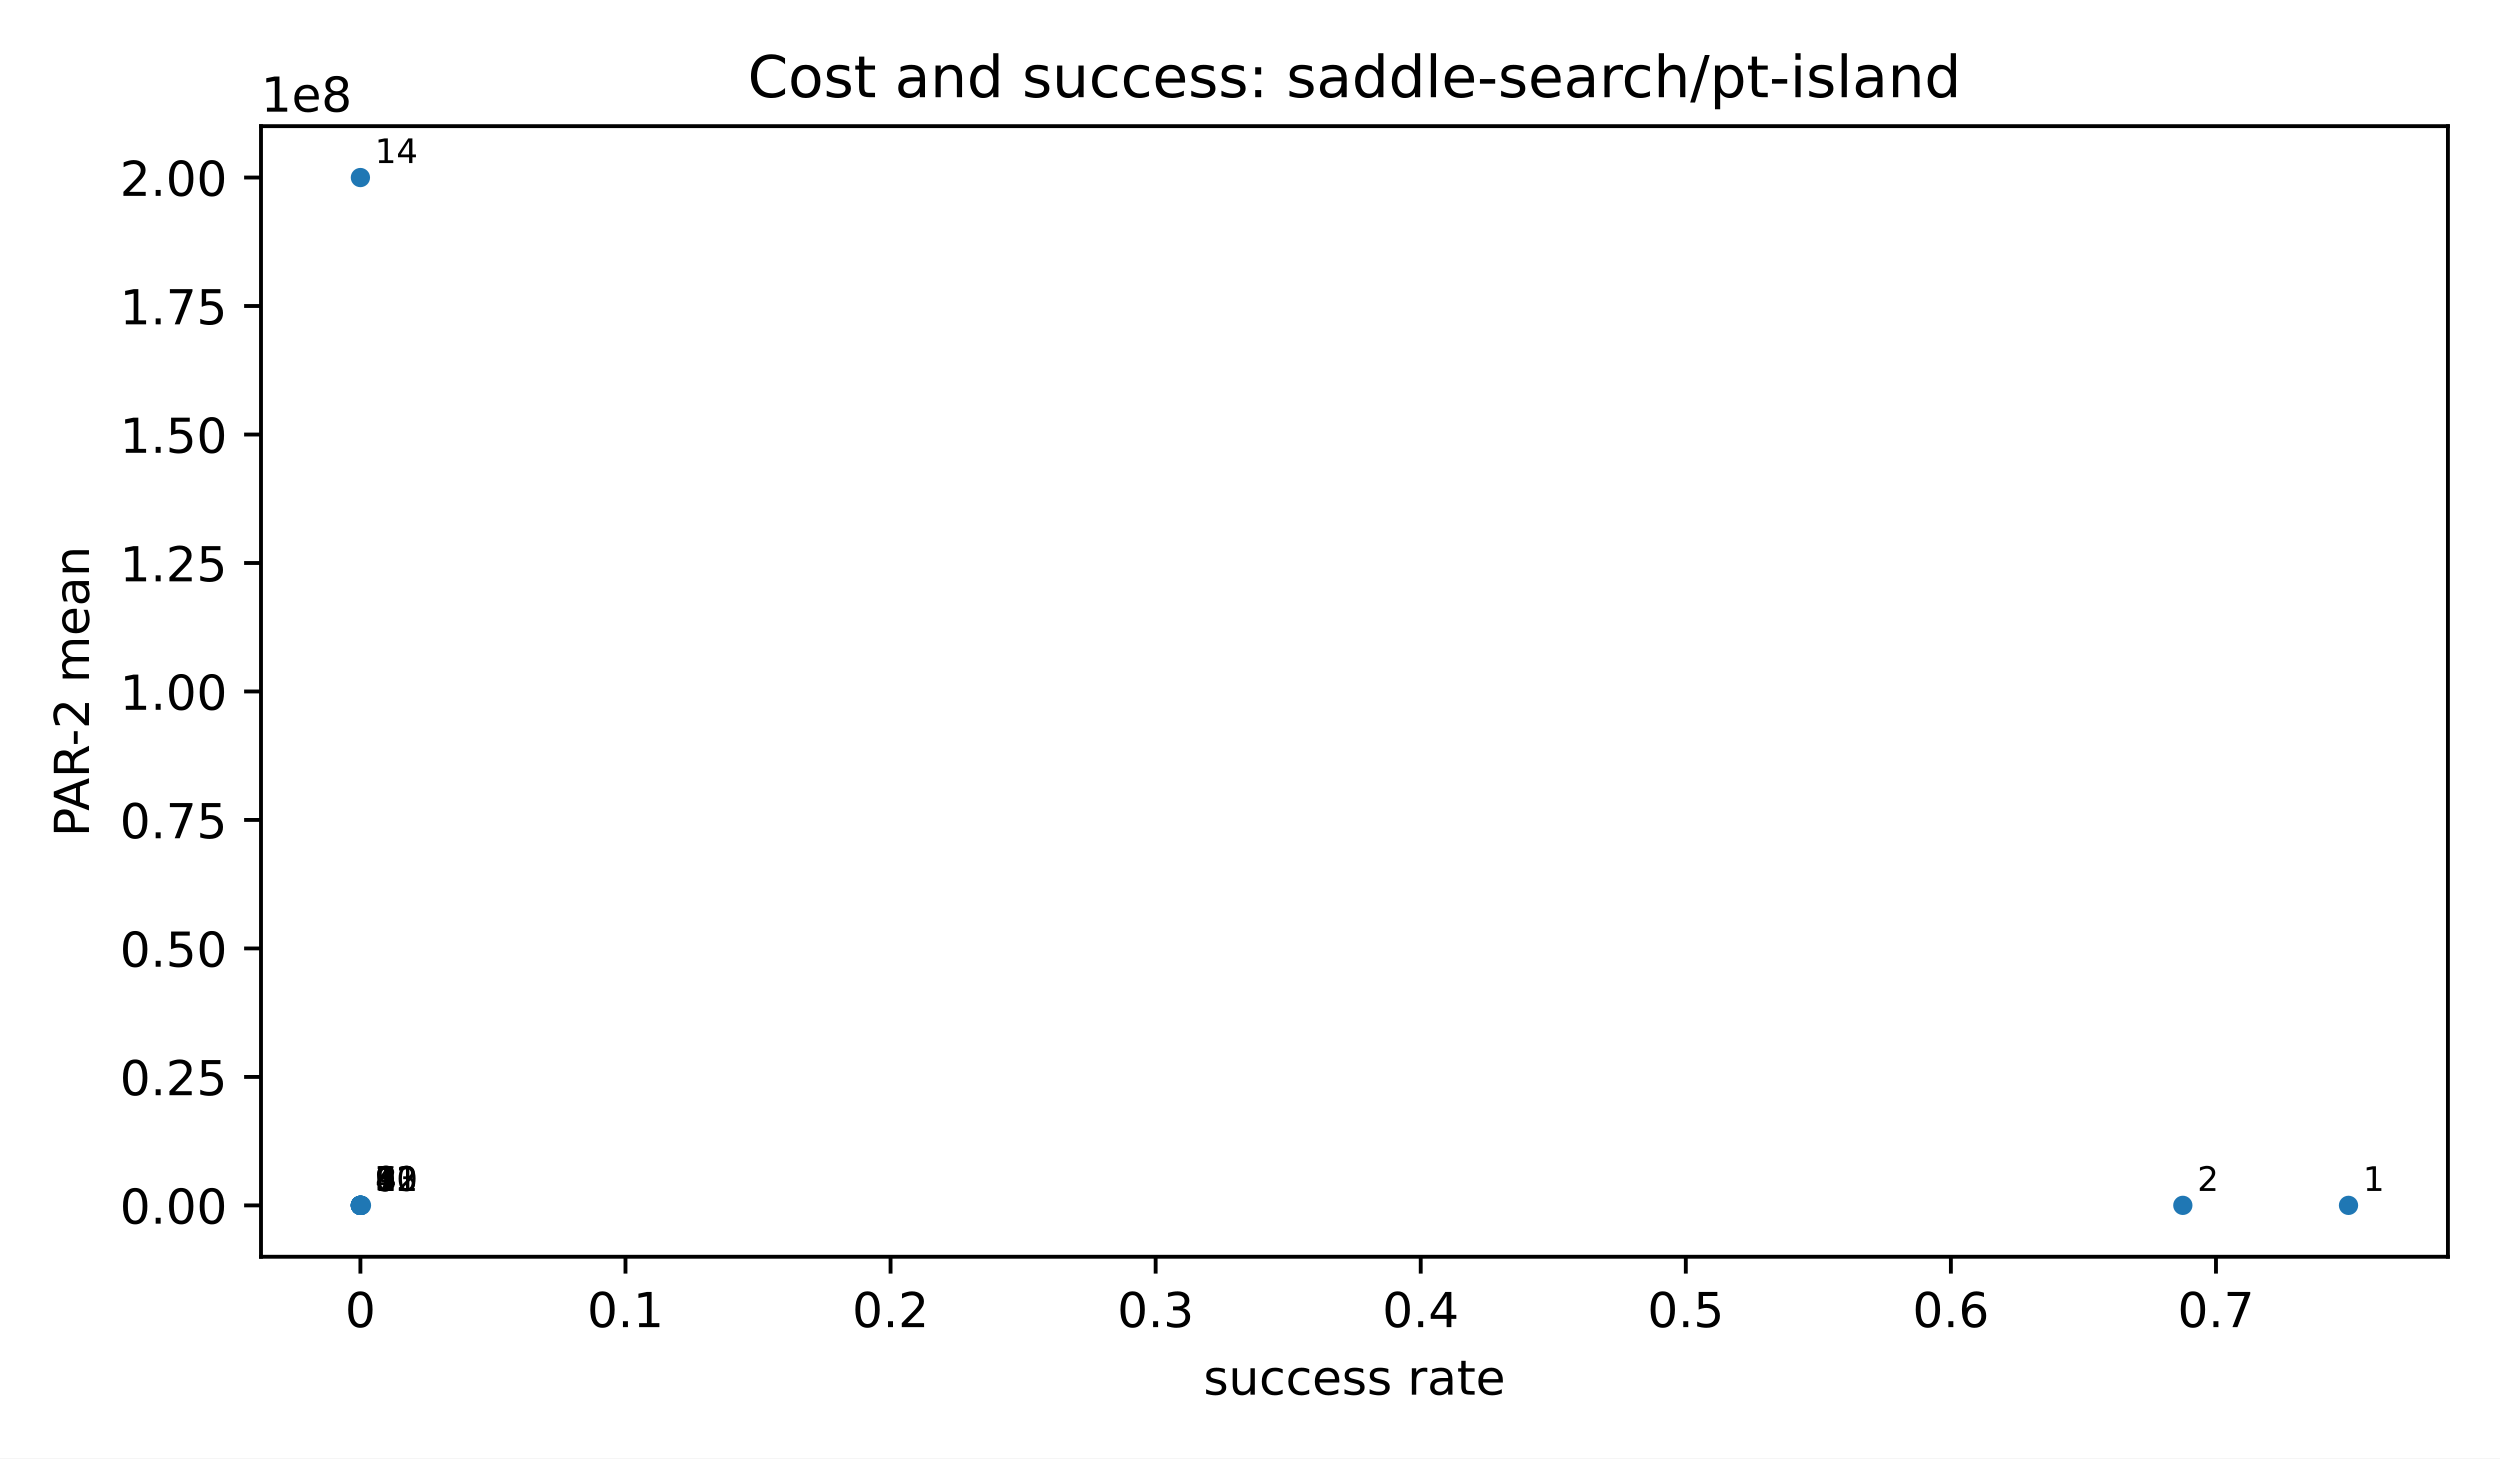
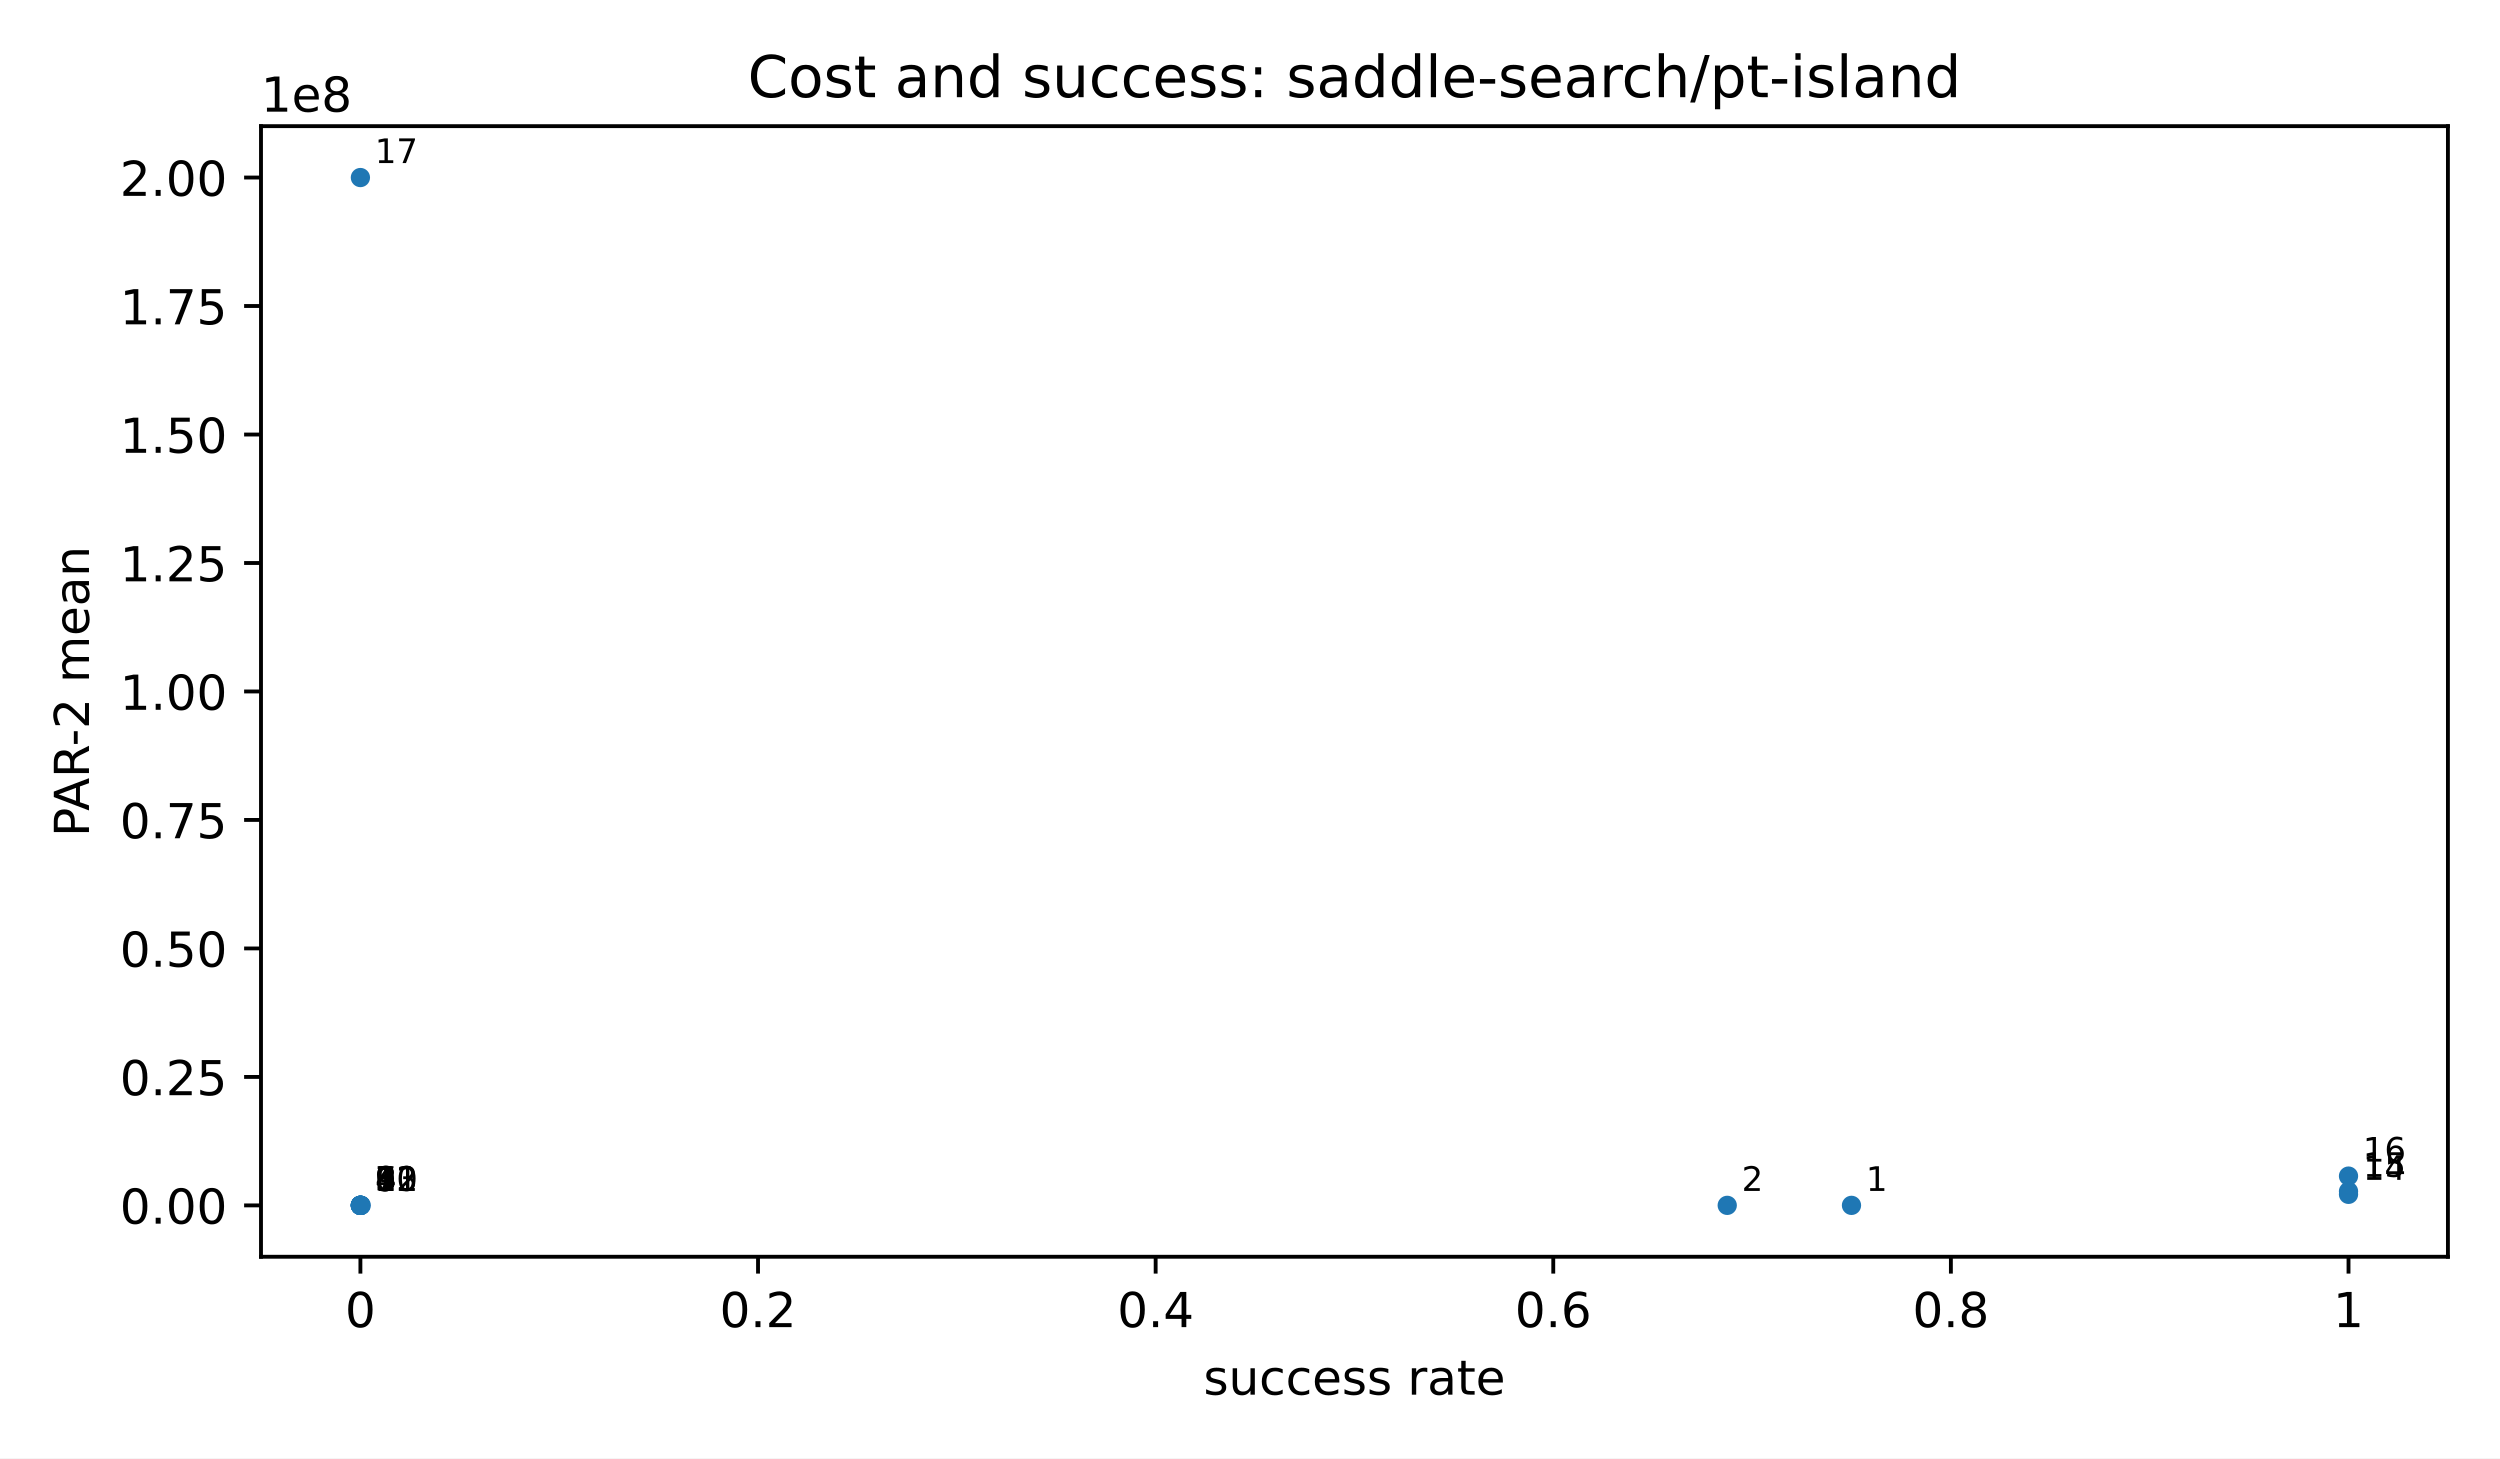
<svg xmlns="http://www.w3.org/2000/svg" xmlns:xlink="http://www.w3.org/1999/xlink" width="518.4pt" height="302.4pt" viewBox="0 0 518.4 302.4" version="1.1">
  <defs>
    <style type="text/css">*{stroke-linejoin: round; stroke-linecap: butt}</style>
  </defs>
  <g id="figure_1">
    <g id="patch_1">
      <path d="M 0 302.4  L 518.4 302.4  L 518.4 0  L 0 0  z " style="fill: #ffffff" />
    </g>
    <g id="axes_1">
      <g id="patch_2">
        <path d="M 54.12 260.6  L 507.6 260.6  L 507.6 26.16  L 54.12 26.16  z " style="fill: #ffffff" />
      </g>
      <g id="PathCollection_1">
        <defs>
          <path id="m2d8934182f" d="M 0 2  C 0.53 2 1.039 1.789 1.414 1.414  C 1.789 1.039 2 0.53 2 0  C 2 -0.53 1.789 -1.039 1.414 -1.414  C 1.039 -1.789 0.53 -2 0 -2  C -0.53 -2 -1.039 -1.789 -1.414 -1.414  C -1.789 -1.039 -2 -0.53 -2 0  C -2 0.53 -1.789 1.039 -1.414 1.414  C -1.039 1.789 -0.53 2 0 2  z " />
        </defs>
        <g clip-path="url(#p71bd0c26ad)">
-           <use xlink:href="#m2d8934182f" x="486.987" y="249.944" style="fill: #1f77b4" />
-           <use xlink:href="#m2d8934182f" x="452.633" y="249.942" style="fill: #1f77b4" />
-           <use xlink:href="#m2d8934182f" x="74.953" y="249.938" style="fill: #1f77b4" />
-           <use xlink:href="#m2d8934182f" x="74.788" y="249.938" style="fill: #1f77b4" />
-           <use xlink:href="#m2d8934182f" x="74.733" y="249.938" style="fill: #1f77b4" />
-           <use xlink:href="#m2d8934182f" x="74.733" y="249.938" style="fill: #1f77b4" />
-           <use xlink:href="#m2d8934182f" x="74.733" y="249.938" style="fill: #1f77b4" />
-           <use xlink:href="#m2d8934182f" x="74.733" y="249.938" style="fill: #1f77b4" />
-           <use xlink:href="#m2d8934182f" x="74.733" y="249.938" style="fill: #1f77b4" />
-           <use xlink:href="#m2d8934182f" x="74.733" y="249.938" style="fill: #1f77b4" />
-           <use xlink:href="#m2d8934182f" x="74.733" y="249.938" style="fill: #1f77b4" />
-           <use xlink:href="#m2d8934182f" x="74.733" y="249.938" style="fill: #1f77b4" />
-           <use xlink:href="#m2d8934182f" x="74.733" y="249.938" style="fill: #1f77b4" />
+           <use xlink:href="#m2d8934182f" x="383.924" y="249.944" style="fill: #1f77b4" />
+           <use xlink:href="#m2d8934182f" x="358.158" y="249.942" style="fill: #1f77b4" />
+           <use xlink:href="#m2d8934182f" x="74.898" y="249.938" style="fill: #1f77b4" />
+           <use xlink:href="#m2d8934182f" x="74.774" y="249.938" style="fill: #1f77b4" />
+           <use xlink:href="#m2d8934182f" x="74.733" y="249.938" style="fill: #1f77b4" />
+           <use xlink:href="#m2d8934182f" x="74.733" y="249.938" style="fill: #1f77b4" />
+           <use xlink:href="#m2d8934182f" x="74.733" y="249.938" style="fill: #1f77b4" />
+           <use xlink:href="#m2d8934182f" x="74.733" y="249.938" style="fill: #1f77b4" />
+           <use xlink:href="#m2d8934182f" x="74.733" y="249.938" style="fill: #1f77b4" />
+           <use xlink:href="#m2d8934182f" x="74.733" y="249.938" style="fill: #1f77b4" />
+           <use xlink:href="#m2d8934182f" x="74.733" y="249.938" style="fill: #1f77b4" />
+           <use xlink:href="#m2d8934182f" x="74.733" y="249.938" style="fill: #1f77b4" />
+           <use xlink:href="#m2d8934182f" x="74.733" y="249.938" style="fill: #1f77b4" />
+           <use xlink:href="#m2d8934182f" x="486.987" y="247.659" style="fill: #1f77b4" />
+           <use xlink:href="#m2d8934182f" x="486.987" y="247.037" style="fill: #1f77b4" />
+           <use xlink:href="#m2d8934182f" x="486.987" y="243.876" style="fill: #1f77b4" />
          <use xlink:href="#m2d8934182f" x="74.733" y="36.816" style="fill: #1f77b4" />
        </g>
      </g>
      <g id="matplotlib.axis_1">
        <g id="xtick_1">
          <g id="line2d_1">
            <defs>
              <path id="m8ea4d47d77" d="M 0 0  L 0 3.5  " style="stroke: #000000; stroke-width: 0.8" />
            </defs>
            <g>
              <use xlink:href="#m8ea4d47d77" x="74.733" y="260.6" style="stroke: #000000; stroke-width: 0.8" />
            </g>
          </g>
          <g id="text_1">
            <text style="font-size: 10px; font-family: 'DejaVu Sans', 'Bitstream Vera Sans', 'Computer Modern Sans Serif', 'Lucida Grande', 'Verdana', 'Geneva', 'Lucid', 'Arial', 'Helvetica', 'Avant Garde', sans-serif; text-anchor: middle" x="74.733" y="275.198" transform="rotate(-0 74.73273 275.1977)">0</text>
          </g>
        </g>
        <g id="xtick_2">
          <g id="line2d_2">
            <g>
-               <use xlink:href="#m8ea4d47d77" x="129.7" y="260.6" style="stroke: #000000; stroke-width: 0.8" />
+               <use xlink:href="#m8ea4d47d77" x="157.184" y="260.6" style="stroke: #000000; stroke-width: 0.8" />
            </g>
          </g>
          <g id="text_2">
-             <text style="font-size: 10px; font-family: 'DejaVu Sans', 'Bitstream Vera Sans', 'Computer Modern Sans Serif', 'Lucida Grande', 'Verdana', 'Geneva', 'Lucid', 'Arial', 'Helvetica', 'Avant Garde', sans-serif; text-anchor: middle" x="129.7" y="275.198" transform="rotate(-0 129.7 275.1977)">0.1</text>
+             <text style="font-size: 10px; font-family: 'DejaVu Sans', 'Bitstream Vera Sans', 'Computer Modern Sans Serif', 'Lucida Grande', 'Verdana', 'Geneva', 'Lucid', 'Arial', 'Helvetica', 'Avant Garde', sans-serif; text-anchor: middle" x="157.184" y="275.198" transform="rotate(-0 157.1836 275.1977)">0.2</text>
          </g>
        </g>
        <g id="xtick_3">
          <g id="line2d_3">
            <g>
-               <use xlink:href="#m8ea4d47d77" x="184.667" y="260.6" style="stroke: #000000; stroke-width: 0.8" />
+               <use xlink:href="#m8ea4d47d77" x="239.635" y="260.6" style="stroke: #000000; stroke-width: 0.8" />
            </g>
          </g>
          <g id="text_3">
-             <text style="font-size: 10px; font-family: 'DejaVu Sans', 'Bitstream Vera Sans', 'Computer Modern Sans Serif', 'Lucida Grande', 'Verdana', 'Geneva', 'Lucid', 'Arial', 'Helvetica', 'Avant Garde', sans-serif; text-anchor: middle" x="184.667" y="275.198" transform="rotate(-0 184.6673 275.1977)">0.2</text>
+             <text style="font-size: 10px; font-family: 'DejaVu Sans', 'Bitstream Vera Sans', 'Computer Modern Sans Serif', 'Lucida Grande', 'Verdana', 'Geneva', 'Lucid', 'Arial', 'Helvetica', 'Avant Garde', sans-serif; text-anchor: middle" x="239.635" y="275.198" transform="rotate(-0 239.6345 275.1977)">0.4</text>
          </g>
        </g>
        <g id="xtick_4">
          <g id="line2d_4">
            <g>
-               <use xlink:href="#m8ea4d47d77" x="239.635" y="260.6" style="stroke: #000000; stroke-width: 0.8" />
+               <use xlink:href="#m8ea4d47d77" x="322.085" y="260.6" style="stroke: #000000; stroke-width: 0.8" />
            </g>
          </g>
          <g id="text_4">
-             <text style="font-size: 10px; font-family: 'DejaVu Sans', 'Bitstream Vera Sans', 'Computer Modern Sans Serif', 'Lucida Grande', 'Verdana', 'Geneva', 'Lucid', 'Arial', 'Helvetica', 'Avant Garde', sans-serif; text-anchor: middle" x="239.635" y="275.198" transform="rotate(-0 239.6345 275.1977)">0.3</text>
+             <text style="font-size: 10px; font-family: 'DejaVu Sans', 'Bitstream Vera Sans', 'Computer Modern Sans Serif', 'Lucida Grande', 'Verdana', 'Geneva', 'Lucid', 'Arial', 'Helvetica', 'Avant Garde', sans-serif; text-anchor: middle" x="322.085" y="275.198" transform="rotate(-0 322.0855 275.1977)">0.6</text>
          </g>
        </g>
        <g id="xtick_5">
          <g id="line2d_5">
            <g>
-               <use xlink:href="#m8ea4d47d77" x="294.602" y="260.6" style="stroke: #000000; stroke-width: 0.8" />
+               <use xlink:href="#m8ea4d47d77" x="404.536" y="260.6" style="stroke: #000000; stroke-width: 0.8" />
            </g>
          </g>
          <g id="text_5">
-             <text style="font-size: 10px; font-family: 'DejaVu Sans', 'Bitstream Vera Sans', 'Computer Modern Sans Serif', 'Lucida Grande', 'Verdana', 'Geneva', 'Lucid', 'Arial', 'Helvetica', 'Avant Garde', sans-serif; text-anchor: middle" x="294.602" y="275.198" transform="rotate(-0 294.6018 275.1977)">0.4</text>
+             <text style="font-size: 10px; font-family: 'DejaVu Sans', 'Bitstream Vera Sans', 'Computer Modern Sans Serif', 'Lucida Grande', 'Verdana', 'Geneva', 'Lucid', 'Arial', 'Helvetica', 'Avant Garde', sans-serif; text-anchor: middle" x="404.536" y="275.198" transform="rotate(-0 404.5364 275.1977)">0.8</text>
          </g>
        </g>
        <g id="xtick_6">
          <g id="line2d_6">
            <g>
-               <use xlink:href="#m8ea4d47d77" x="349.569" y="260.6" style="stroke: #000000; stroke-width: 0.8" />
+               <use xlink:href="#m8ea4d47d77" x="486.987" y="260.6" style="stroke: #000000; stroke-width: 0.8" />
            </g>
          </g>
          <g id="text_6">
-             <text style="font-size: 10px; font-family: 'DejaVu Sans', 'Bitstream Vera Sans', 'Computer Modern Sans Serif', 'Lucida Grande', 'Verdana', 'Geneva', 'Lucid', 'Arial', 'Helvetica', 'Avant Garde', sans-serif; text-anchor: middle" x="349.569" y="275.198" transform="rotate(-0 349.5691 275.1977)">0.5</text>
-           </g>
-         </g>
-         <g id="xtick_7">
-           <g id="line2d_7">
-             <g>
-               <use xlink:href="#m8ea4d47d77" x="404.536" y="260.6" style="stroke: #000000; stroke-width: 0.8" />
-             </g>
-           </g>
-           <g id="text_7">
-             <text style="font-size: 10px; font-family: 'DejaVu Sans', 'Bitstream Vera Sans', 'Computer Modern Sans Serif', 'Lucida Grande', 'Verdana', 'Geneva', 'Lucid', 'Arial', 'Helvetica', 'Avant Garde', sans-serif; text-anchor: middle" x="404.536" y="275.198" transform="rotate(-0 404.5364 275.1977)">0.6</text>
-           </g>
-         </g>
-         <g id="xtick_8">
-           <g id="line2d_8">
-             <g>
-               <use xlink:href="#m8ea4d47d77" x="459.504" y="260.6" style="stroke: #000000; stroke-width: 0.8" />
-             </g>
-           </g>
-           <g id="text_8">
-             <text style="font-size: 10px; font-family: 'DejaVu Sans', 'Bitstream Vera Sans', 'Computer Modern Sans Serif', 'Lucida Grande', 'Verdana', 'Geneva', 'Lucid', 'Arial', 'Helvetica', 'Avant Garde', sans-serif; text-anchor: middle" x="459.504" y="275.198" transform="rotate(-0 459.5036 275.1977)">0.7</text>
-           </g>
-         </g>
-         <g id="text_9">
+             <text style="font-size: 10px; font-family: 'DejaVu Sans', 'Bitstream Vera Sans', 'Computer Modern Sans Serif', 'Lucida Grande', 'Verdana', 'Geneva', 'Lucid', 'Arial', 'Helvetica', 'Avant Garde', sans-serif; text-anchor: middle" x="486.987" y="275.198" transform="rotate(-0 486.9873 275.1977)">1</text>
+           </g>
+         </g>
+         <g id="text_7">
          <text style="font-size: 10px; font-family: 'DejaVu Sans', 'Bitstream Vera Sans', 'Computer Modern Sans Serif', 'Lucida Grande', 'Verdana', 'Geneva', 'Lucid', 'Arial', 'Helvetica', 'Avant Garde', sans-serif; text-anchor: middle" x="280.86" y="289.198" transform="rotate(-0 280.86 289.1977)">success rate</text>
        </g>
      </g>
      <g id="matplotlib.axis_2">
        <g id="ytick_1">
-           <g id="line2d_9">
+           <g id="line2d_7">
            <defs>
              <path id="md659df78fa" d="M 0 0  L -3.5 0  " style="stroke: #000000; stroke-width: 0.8" />
            </defs>
            <g>
              <use xlink:href="#md659df78fa" x="54.12" y="249.949" style="stroke: #000000; stroke-width: 0.8" />
            </g>
          </g>
+           <g id="text_8">
+             <text style="font-size: 10px; font-family: 'DejaVu Sans', 'Bitstream Vera Sans', 'Computer Modern Sans Serif', 'Lucida Grande', 'Verdana', 'Geneva', 'Lucid', 'Arial', 'Helvetica', 'Avant Garde', sans-serif; text-anchor: end" x="47.12" y="253.748" transform="rotate(-0 47.12 253.748)">0.00</text>
+           </g>
+         </g>
+         <g id="ytick_2">
+           <g id="line2d_8">
+             <g>
+               <use xlink:href="#md659df78fa" x="54.12" y="223.308" style="stroke: #000000; stroke-width: 0.8" />
+             </g>
+           </g>
+           <g id="text_9">
+             <text style="font-size: 10px; font-family: 'DejaVu Sans', 'Bitstream Vera Sans', 'Computer Modern Sans Serif', 'Lucida Grande', 'Verdana', 'Geneva', 'Lucid', 'Arial', 'Helvetica', 'Avant Garde', sans-serif; text-anchor: end" x="47.12" y="227.106" transform="rotate(-0 47.12 227.1064)">0.25</text>
+           </g>
+         </g>
+         <g id="ytick_3">
+           <g id="line2d_9">
+             <g>
+               <use xlink:href="#md659df78fa" x="54.12" y="196.666" style="stroke: #000000; stroke-width: 0.8" />
+             </g>
+           </g>
          <g id="text_10">
-             <text style="font-size: 10px; font-family: 'DejaVu Sans', 'Bitstream Vera Sans', 'Computer Modern Sans Serif', 'Lucida Grande', 'Verdana', 'Geneva', 'Lucid', 'Arial', 'Helvetica', 'Avant Garde', sans-serif; text-anchor: end" x="47.12" y="253.748" transform="rotate(-0 47.12 253.748)">0.00</text>
-           </g>
-         </g>
-         <g id="ytick_2">
+             <text style="font-size: 10px; font-family: 'DejaVu Sans', 'Bitstream Vera Sans', 'Computer Modern Sans Serif', 'Lucida Grande', 'Verdana', 'Geneva', 'Lucid', 'Arial', 'Helvetica', 'Avant Garde', sans-serif; text-anchor: end" x="47.12" y="200.465" transform="rotate(-0 47.12 200.4648)">0.50</text>
+           </g>
+         </g>
+         <g id="ytick_4">
          <g id="line2d_10">
            <g>
-               <use xlink:href="#md659df78fa" x="54.12" y="223.308" style="stroke: #000000; stroke-width: 0.8" />
+               <use xlink:href="#md659df78fa" x="54.12" y="170.024" style="stroke: #000000; stroke-width: 0.8" />
            </g>
          </g>
          <g id="text_11">
-             <text style="font-size: 10px; font-family: 'DejaVu Sans', 'Bitstream Vera Sans', 'Computer Modern Sans Serif', 'Lucida Grande', 'Verdana', 'Geneva', 'Lucid', 'Arial', 'Helvetica', 'Avant Garde', sans-serif; text-anchor: end" x="47.12" y="227.106" transform="rotate(-0 47.12 227.1064)">0.25</text>
-           </g>
-         </g>
-         <g id="ytick_3">
+             <text style="font-size: 10px; font-family: 'DejaVu Sans', 'Bitstream Vera Sans', 'Computer Modern Sans Serif', 'Lucida Grande', 'Verdana', 'Geneva', 'Lucid', 'Arial', 'Helvetica', 'Avant Garde', sans-serif; text-anchor: end" x="47.12" y="173.823" transform="rotate(-0 47.12 173.8232)">0.75</text>
+           </g>
+         </g>
+         <g id="ytick_5">
          <g id="line2d_11">
            <g>
-               <use xlink:href="#md659df78fa" x="54.12" y="196.666" style="stroke: #000000; stroke-width: 0.8" />
+               <use xlink:href="#md659df78fa" x="54.12" y="143.383" style="stroke: #000000; stroke-width: 0.8" />
            </g>
          </g>
          <g id="text_12">
-             <text style="font-size: 10px; font-family: 'DejaVu Sans', 'Bitstream Vera Sans', 'Computer Modern Sans Serif', 'Lucida Grande', 'Verdana', 'Geneva', 'Lucid', 'Arial', 'Helvetica', 'Avant Garde', sans-serif; text-anchor: end" x="47.12" y="200.465" transform="rotate(-0 47.12 200.4648)">0.50</text>
-           </g>
-         </g>
-         <g id="ytick_4">
+             <text style="font-size: 10px; font-family: 'DejaVu Sans', 'Bitstream Vera Sans', 'Computer Modern Sans Serif', 'Lucida Grande', 'Verdana', 'Geneva', 'Lucid', 'Arial', 'Helvetica', 'Avant Garde', sans-serif; text-anchor: end" x="47.12" y="147.182" transform="rotate(-0 47.12 147.1816)">1.00</text>
+           </g>
+         </g>
+         <g id="ytick_6">
          <g id="line2d_12">
            <g>
-               <use xlink:href="#md659df78fa" x="54.12" y="170.024" style="stroke: #000000; stroke-width: 0.8" />
+               <use xlink:href="#md659df78fa" x="54.12" y="116.741" style="stroke: #000000; stroke-width: 0.8" />
            </g>
          </g>
          <g id="text_13">
-             <text style="font-size: 10px; font-family: 'DejaVu Sans', 'Bitstream Vera Sans', 'Computer Modern Sans Serif', 'Lucida Grande', 'Verdana', 'Geneva', 'Lucid', 'Arial', 'Helvetica', 'Avant Garde', sans-serif; text-anchor: end" x="47.12" y="173.823" transform="rotate(-0 47.12 173.8232)">0.75</text>
-           </g>
-         </g>
-         <g id="ytick_5">
+             <text style="font-size: 10px; font-family: 'DejaVu Sans', 'Bitstream Vera Sans', 'Computer Modern Sans Serif', 'Lucida Grande', 'Verdana', 'Geneva', 'Lucid', 'Arial', 'Helvetica', 'Avant Garde', sans-serif; text-anchor: end" x="47.12" y="120.54" transform="rotate(-0 47.12 120.54)">1.25</text>
+           </g>
+         </g>
+         <g id="ytick_7">
          <g id="line2d_13">
            <g>
-               <use xlink:href="#md659df78fa" x="54.12" y="143.383" style="stroke: #000000; stroke-width: 0.8" />
+               <use xlink:href="#md659df78fa" x="54.12" y="90.1" style="stroke: #000000; stroke-width: 0.8" />
            </g>
          </g>
          <g id="text_14">
-             <text style="font-size: 10px; font-family: 'DejaVu Sans', 'Bitstream Vera Sans', 'Computer Modern Sans Serif', 'Lucida Grande', 'Verdana', 'Geneva', 'Lucid', 'Arial', 'Helvetica', 'Avant Garde', sans-serif; text-anchor: end" x="47.12" y="147.182" transform="rotate(-0 47.12 147.1816)">1.00</text>
-           </g>
-         </g>
-         <g id="ytick_6">
+             <text style="font-size: 10px; font-family: 'DejaVu Sans', 'Bitstream Vera Sans', 'Computer Modern Sans Serif', 'Lucida Grande', 'Verdana', 'Geneva', 'Lucid', 'Arial', 'Helvetica', 'Avant Garde', sans-serif; text-anchor: end" x="47.12" y="93.898" transform="rotate(-0 47.12 93.8984)">1.50</text>
+           </g>
+         </g>
+         <g id="ytick_8">
          <g id="line2d_14">
            <g>
-               <use xlink:href="#md659df78fa" x="54.12" y="116.741" style="stroke: #000000; stroke-width: 0.8" />
+               <use xlink:href="#md659df78fa" x="54.12" y="63.458" style="stroke: #000000; stroke-width: 0.8" />
            </g>
          </g>
          <g id="text_15">
-             <text style="font-size: 10px; font-family: 'DejaVu Sans', 'Bitstream Vera Sans', 'Computer Modern Sans Serif', 'Lucida Grande', 'Verdana', 'Geneva', 'Lucid', 'Arial', 'Helvetica', 'Avant Garde', sans-serif; text-anchor: end" x="47.12" y="120.54" transform="rotate(-0 47.12 120.54)">1.25</text>
-           </g>
-         </g>
-         <g id="ytick_7">
+             <text style="font-size: 10px; font-family: 'DejaVu Sans', 'Bitstream Vera Sans', 'Computer Modern Sans Serif', 'Lucida Grande', 'Verdana', 'Geneva', 'Lucid', 'Arial', 'Helvetica', 'Avant Garde', sans-serif; text-anchor: end" x="47.12" y="67.257" transform="rotate(-0 47.12 67.25679)">1.75</text>
+           </g>
+         </g>
+         <g id="ytick_9">
          <g id="line2d_15">
            <g>
-               <use xlink:href="#md659df78fa" x="54.12" y="90.1" style="stroke: #000000; stroke-width: 0.8" />
+               <use xlink:href="#md659df78fa" x="54.12" y="36.816" style="stroke: #000000; stroke-width: 0.8" />
            </g>
          </g>
          <g id="text_16">
-             <text style="font-size: 10px; font-family: 'DejaVu Sans', 'Bitstream Vera Sans', 'Computer Modern Sans Serif', 'Lucida Grande', 'Verdana', 'Geneva', 'Lucid', 'Arial', 'Helvetica', 'Avant Garde', sans-serif; text-anchor: end" x="47.12" y="93.898" transform="rotate(-0 47.12 93.8984)">1.50</text>
-           </g>
-         </g>
-         <g id="ytick_8">
-           <g id="line2d_16">
-             <g>
-               <use xlink:href="#md659df78fa" x="54.12" y="63.458" style="stroke: #000000; stroke-width: 0.8" />
-             </g>
-           </g>
-           <g id="text_17">
-             <text style="font-size: 10px; font-family: 'DejaVu Sans', 'Bitstream Vera Sans', 'Computer Modern Sans Serif', 'Lucida Grande', 'Verdana', 'Geneva', 'Lucid', 'Arial', 'Helvetica', 'Avant Garde', sans-serif; text-anchor: end" x="47.12" y="67.257" transform="rotate(-0 47.12 67.25679)">1.75</text>
-           </g>
-         </g>
-         <g id="ytick_9">
-           <g id="line2d_17">
-             <g>
-               <use xlink:href="#md659df78fa" x="54.12" y="36.816" style="stroke: #000000; stroke-width: 0.8" />
-             </g>
-           </g>
-           <g id="text_18">
            <text style="font-size: 10px; font-family: 'DejaVu Sans', 'Bitstream Vera Sans', 'Computer Modern Sans Serif', 'Lucida Grande', 'Verdana', 'Geneva', 'Lucid', 'Arial', 'Helvetica', 'Avant Garde', sans-serif; text-anchor: end" x="47.12" y="40.615" transform="rotate(-0 47.12 40.61519)">2.00</text>
          </g>
        </g>
-         <g id="text_19">
+         <g id="text_17">
          <text style="font-size: 10px; font-family: 'DejaVu Sans', 'Bitstream Vera Sans', 'Computer Modern Sans Serif', 'Lucida Grande', 'Verdana', 'Geneva', 'Lucid', 'Arial', 'Helvetica', 'Avant Garde', sans-serif; text-anchor: middle" x="18.452" y="143.38" transform="rotate(-90 18.45203 143.38)">PAR-2 mean</text>
        </g>
-         <g id="text_20">
+         <g id="text_18">
          <text style="font-size: 10px; font-family: 'DejaVu Sans', 'Bitstream Vera Sans', 'Computer Modern Sans Serif', 'Lucida Grande', 'Verdana', 'Geneva', 'Lucid', 'Arial', 'Helvetica', 'Avant Garde', sans-serif; text-anchor: start" x="54.12" y="23.16" transform="rotate(-0 54.12 23.16)">1e8</text>
        </g>
      </g>
      <g id="patch_3">
        <path d="M 54.12 260.6  L 54.12 26.16  " style="fill: none; stroke: #000000; stroke-width: 0.8; stroke-linejoin: miter; stroke-linecap: square" />
      </g>
      <g id="patch_4">
        <path d="M 507.6 260.6  L 507.6 26.16  " style="fill: none; stroke: #000000; stroke-width: 0.8; stroke-linejoin: miter; stroke-linecap: square" />
      </g>
      <g id="patch_5">
        <path d="M 54.12 260.6  L 507.6 260.6  " style="fill: none; stroke: #000000; stroke-width: 0.8; stroke-linejoin: miter; stroke-linecap: square" />
      </g>
      <g id="patch_6">
        <path d="M 54.12 26.16  L 507.6 26.16  " style="fill: none; stroke: #000000; stroke-width: 0.8; stroke-linejoin: miter; stroke-linecap: square" />
      </g>
+       <g id="text_19">
+         <text style="font-size: 7px; font-family: 'DejaVu Sans', 'Bitstream Vera Sans', 'Computer Modern Sans Serif', 'Lucida Grande', 'Verdana', 'Geneva', 'Lucid', 'Arial', 'Helvetica', 'Avant Garde', sans-serif; text-anchor: start" x="386.924" y="246.944" transform="rotate(-0 386.9236 246.9436)">1</text>
+       </g>
+       <g id="text_20">
+         <text style="font-size: 7px; font-family: 'DejaVu Sans', 'Bitstream Vera Sans', 'Computer Modern Sans Serif', 'Lucida Grande', 'Verdana', 'Geneva', 'Lucid', 'Arial', 'Helvetica', 'Avant Garde', sans-serif; text-anchor: start" x="361.158" y="246.942" transform="rotate(-0 361.1577 246.9423)">2</text>
+       </g>
      <g id="text_21">
-         <text style="font-size: 7px; font-family: 'DejaVu Sans', 'Bitstream Vera Sans', 'Computer Modern Sans Serif', 'Lucida Grande', 'Verdana', 'Geneva', 'Lucid', 'Arial', 'Helvetica', 'Avant Garde', sans-serif; text-anchor: start" x="489.987" y="246.944" transform="rotate(-0 489.9873 246.9436)">1</text>
+         <text style="font-size: 7px; font-family: 'DejaVu Sans', 'Bitstream Vera Sans', 'Computer Modern Sans Serif', 'Lucida Grande', 'Verdana', 'Geneva', 'Lucid', 'Arial', 'Helvetica', 'Avant Garde', sans-serif; text-anchor: start" x="77.898" y="246.938" transform="rotate(-0 77.89763 246.9384)">3</text>
      </g>
      <g id="text_22">
-         <text style="font-size: 7px; font-family: 'DejaVu Sans', 'Bitstream Vera Sans', 'Computer Modern Sans Serif', 'Lucida Grande', 'Verdana', 'Geneva', 'Lucid', 'Arial', 'Helvetica', 'Avant Garde', sans-serif; text-anchor: start" x="455.633" y="246.942" transform="rotate(-0 455.6327 246.9423)">2</text>
+         <text style="font-size: 7px; font-family: 'DejaVu Sans', 'Bitstream Vera Sans', 'Computer Modern Sans Serif', 'Lucida Grande', 'Verdana', 'Geneva', 'Lucid', 'Arial', 'Helvetica', 'Avant Garde', sans-serif; text-anchor: start" x="77.774" y="246.938" transform="rotate(-0 77.77395 246.9384)">4</text>
      </g>
      <g id="text_23">
-         <text style="font-size: 7px; font-family: 'DejaVu Sans', 'Bitstream Vera Sans', 'Computer Modern Sans Serif', 'Lucida Grande', 'Verdana', 'Geneva', 'Lucid', 'Arial', 'Helvetica', 'Avant Garde', sans-serif; text-anchor: start" x="77.953" y="246.938" transform="rotate(-0 77.9526 246.9384)">3</text>
+         <text style="font-size: 7px; font-family: 'DejaVu Sans', 'Bitstream Vera Sans', 'Computer Modern Sans Serif', 'Lucida Grande', 'Verdana', 'Geneva', 'Lucid', 'Arial', 'Helvetica', 'Avant Garde', sans-serif; text-anchor: start" x="77.733" y="246.938" transform="rotate(-0 77.73273 246.9384)">5</text>
      </g>
      <g id="text_24">
-         <text style="font-size: 7px; font-family: 'DejaVu Sans', 'Bitstream Vera Sans', 'Computer Modern Sans Serif', 'Lucida Grande', 'Verdana', 'Geneva', 'Lucid', 'Arial', 'Helvetica', 'Avant Garde', sans-serif; text-anchor: start" x="77.788" y="246.938" transform="rotate(-0 77.78769 246.9384)">4</text>
+         <text style="font-size: 7px; font-family: 'DejaVu Sans', 'Bitstream Vera Sans', 'Computer Modern Sans Serif', 'Lucida Grande', 'Verdana', 'Geneva', 'Lucid', 'Arial', 'Helvetica', 'Avant Garde', sans-serif; text-anchor: start" x="77.733" y="246.938" transform="rotate(-0 77.73273 246.9384)">6</text>
      </g>
      <g id="text_25">
-         <text style="font-size: 7px; font-family: 'DejaVu Sans', 'Bitstream Vera Sans', 'Computer Modern Sans Serif', 'Lucida Grande', 'Verdana', 'Geneva', 'Lucid', 'Arial', 'Helvetica', 'Avant Garde', sans-serif; text-anchor: start" x="77.733" y="246.938" transform="rotate(-0 77.73273 246.9384)">5</text>
+         <text style="font-size: 7px; font-family: 'DejaVu Sans', 'Bitstream Vera Sans', 'Computer Modern Sans Serif', 'Lucida Grande', 'Verdana', 'Geneva', 'Lucid', 'Arial', 'Helvetica', 'Avant Garde', sans-serif; text-anchor: start" x="77.733" y="246.938" transform="rotate(-0 77.73273 246.9384)">7</text>
      </g>
      <g id="text_26">
-         <text style="font-size: 7px; font-family: 'DejaVu Sans', 'Bitstream Vera Sans', 'Computer Modern Sans Serif', 'Lucida Grande', 'Verdana', 'Geneva', 'Lucid', 'Arial', 'Helvetica', 'Avant Garde', sans-serif; text-anchor: start" x="77.733" y="246.938" transform="rotate(-0 77.73273 246.9384)">6</text>
+         <text style="font-size: 7px; font-family: 'DejaVu Sans', 'Bitstream Vera Sans', 'Computer Modern Sans Serif', 'Lucida Grande', 'Verdana', 'Geneva', 'Lucid', 'Arial', 'Helvetica', 'Avant Garde', sans-serif; text-anchor: start" x="77.733" y="246.938" transform="rotate(-0 77.73273 246.9384)">8</text>
      </g>
      <g id="text_27">
-         <text style="font-size: 7px; font-family: 'DejaVu Sans', 'Bitstream Vera Sans', 'Computer Modern Sans Serif', 'Lucida Grande', 'Verdana', 'Geneva', 'Lucid', 'Arial', 'Helvetica', 'Avant Garde', sans-serif; text-anchor: start" x="77.733" y="246.938" transform="rotate(-0 77.73273 246.9384)">7</text>
+         <text style="font-size: 7px; font-family: 'DejaVu Sans', 'Bitstream Vera Sans', 'Computer Modern Sans Serif', 'Lucida Grande', 'Verdana', 'Geneva', 'Lucid', 'Arial', 'Helvetica', 'Avant Garde', sans-serif; text-anchor: start" x="77.733" y="246.938" transform="rotate(-0 77.73273 246.9384)">9</text>
      </g>
      <g id="text_28">
-         <text style="font-size: 7px; font-family: 'DejaVu Sans', 'Bitstream Vera Sans', 'Computer Modern Sans Serif', 'Lucida Grande', 'Verdana', 'Geneva', 'Lucid', 'Arial', 'Helvetica', 'Avant Garde', sans-serif; text-anchor: start" x="77.733" y="246.938" transform="rotate(-0 77.73273 246.9384)">8</text>
+         <text style="font-size: 7px; font-family: 'DejaVu Sans', 'Bitstream Vera Sans', 'Computer Modern Sans Serif', 'Lucida Grande', 'Verdana', 'Geneva', 'Lucid', 'Arial', 'Helvetica', 'Avant Garde', sans-serif; text-anchor: start" x="77.733" y="246.938" transform="rotate(-0 77.73273 246.9384)">10</text>
      </g>
      <g id="text_29">
-         <text style="font-size: 7px; font-family: 'DejaVu Sans', 'Bitstream Vera Sans', 'Computer Modern Sans Serif', 'Lucida Grande', 'Verdana', 'Geneva', 'Lucid', 'Arial', 'Helvetica', 'Avant Garde', sans-serif; text-anchor: start" x="77.733" y="246.938" transform="rotate(-0 77.73273 246.9384)">9</text>
+         <text style="font-size: 7px; font-family: 'DejaVu Sans', 'Bitstream Vera Sans', 'Computer Modern Sans Serif', 'Lucida Grande', 'Verdana', 'Geneva', 'Lucid', 'Arial', 'Helvetica', 'Avant Garde', sans-serif; text-anchor: start" x="77.733" y="246.938" transform="rotate(-0 77.73273 246.9384)">11</text>
      </g>
      <g id="text_30">
-         <text style="font-size: 7px; font-family: 'DejaVu Sans', 'Bitstream Vera Sans', 'Computer Modern Sans Serif', 'Lucida Grande', 'Verdana', 'Geneva', 'Lucid', 'Arial', 'Helvetica', 'Avant Garde', sans-serif; text-anchor: start" x="77.733" y="246.938" transform="rotate(-0 77.73273 246.9384)">10</text>
+         <text style="font-size: 7px; font-family: 'DejaVu Sans', 'Bitstream Vera Sans', 'Computer Modern Sans Serif', 'Lucida Grande', 'Verdana', 'Geneva', 'Lucid', 'Arial', 'Helvetica', 'Avant Garde', sans-serif; text-anchor: start" x="77.733" y="246.938" transform="rotate(-0 77.73273 246.9384)">12</text>
      </g>
      <g id="text_31">
-         <text style="font-size: 7px; font-family: 'DejaVu Sans', 'Bitstream Vera Sans', 'Computer Modern Sans Serif', 'Lucida Grande', 'Verdana', 'Geneva', 'Lucid', 'Arial', 'Helvetica', 'Avant Garde', sans-serif; text-anchor: start" x="77.733" y="246.938" transform="rotate(-0 77.73273 246.9384)">11</text>
+         <text style="font-size: 7px; font-family: 'DejaVu Sans', 'Bitstream Vera Sans', 'Computer Modern Sans Serif', 'Lucida Grande', 'Verdana', 'Geneva', 'Lucid', 'Arial', 'Helvetica', 'Avant Garde', sans-serif; text-anchor: start" x="77.733" y="246.938" transform="rotate(-0 77.73273 246.9384)">13</text>
      </g>
      <g id="text_32">
-         <text style="font-size: 7px; font-family: 'DejaVu Sans', 'Bitstream Vera Sans', 'Computer Modern Sans Serif', 'Lucida Grande', 'Verdana', 'Geneva', 'Lucid', 'Arial', 'Helvetica', 'Avant Garde', sans-serif; text-anchor: start" x="77.733" y="246.938" transform="rotate(-0 77.73273 246.9384)">12</text>
+         <text style="font-size: 7px; font-family: 'DejaVu Sans', 'Bitstream Vera Sans', 'Computer Modern Sans Serif', 'Lucida Grande', 'Verdana', 'Geneva', 'Lucid', 'Arial', 'Helvetica', 'Avant Garde', sans-serif; text-anchor: start" x="489.987" y="244.659" transform="rotate(-0 489.9873 244.6588)">14</text>
      </g>
      <g id="text_33">
-         <text style="font-size: 7px; font-family: 'DejaVu Sans', 'Bitstream Vera Sans', 'Computer Modern Sans Serif', 'Lucida Grande', 'Verdana', 'Geneva', 'Lucid', 'Arial', 'Helvetica', 'Avant Garde', sans-serif; text-anchor: start" x="77.733" y="246.938" transform="rotate(-0 77.73273 246.9384)">13</text>
+         <text style="font-size: 7px; font-family: 'DejaVu Sans', 'Bitstream Vera Sans', 'Computer Modern Sans Serif', 'Lucida Grande', 'Verdana', 'Geneva', 'Lucid', 'Arial', 'Helvetica', 'Avant Garde', sans-serif; text-anchor: start" x="489.987" y="244.037" transform="rotate(-0 489.9873 244.0375)">15</text>
      </g>
      <g id="text_34">
-         <text style="font-size: 7px; font-family: 'DejaVu Sans', 'Bitstream Vera Sans', 'Computer Modern Sans Serif', 'Lucida Grande', 'Verdana', 'Geneva', 'Lucid', 'Arial', 'Helvetica', 'Avant Garde', sans-serif; text-anchor: start" x="77.733" y="33.816" transform="rotate(-0 77.73273 33.81636)">14</text>
+         <text style="font-size: 7px; font-family: 'DejaVu Sans', 'Bitstream Vera Sans', 'Computer Modern Sans Serif', 'Lucida Grande', 'Verdana', 'Geneva', 'Lucid', 'Arial', 'Helvetica', 'Avant Garde', sans-serif; text-anchor: start" x="489.987" y="240.876" transform="rotate(-0 489.9873 240.8759)">16</text>
      </g>
      <g id="text_35">
+         <text style="font-size: 7px; font-family: 'DejaVu Sans', 'Bitstream Vera Sans', 'Computer Modern Sans Serif', 'Lucida Grande', 'Verdana', 'Geneva', 'Lucid', 'Arial', 'Helvetica', 'Avant Garde', sans-serif; text-anchor: start" x="77.733" y="33.816" transform="rotate(-0 77.73273 33.81636)">17</text>
+       </g>
+       <g id="text_36">
        <text style="font-size: 12px; font-family: 'DejaVu Sans', 'Bitstream Vera Sans', 'Computer Modern Sans Serif', 'Lucida Grande', 'Verdana', 'Geneva', 'Lucid', 'Arial', 'Helvetica', 'Avant Garde', sans-serif; text-anchor: middle" x="280.86" y="20.16" transform="rotate(-0 280.86 20.16)">Cost and success: saddle-search/pt-island</text>
      </g>
    </g>
  </g>
  <defs>
    <clipPath id="p71bd0c26ad">
      <rect x="54.12" y="26.16" width="453.48" height="234.44" />
    </clipPath>
  </defs>
</svg>
